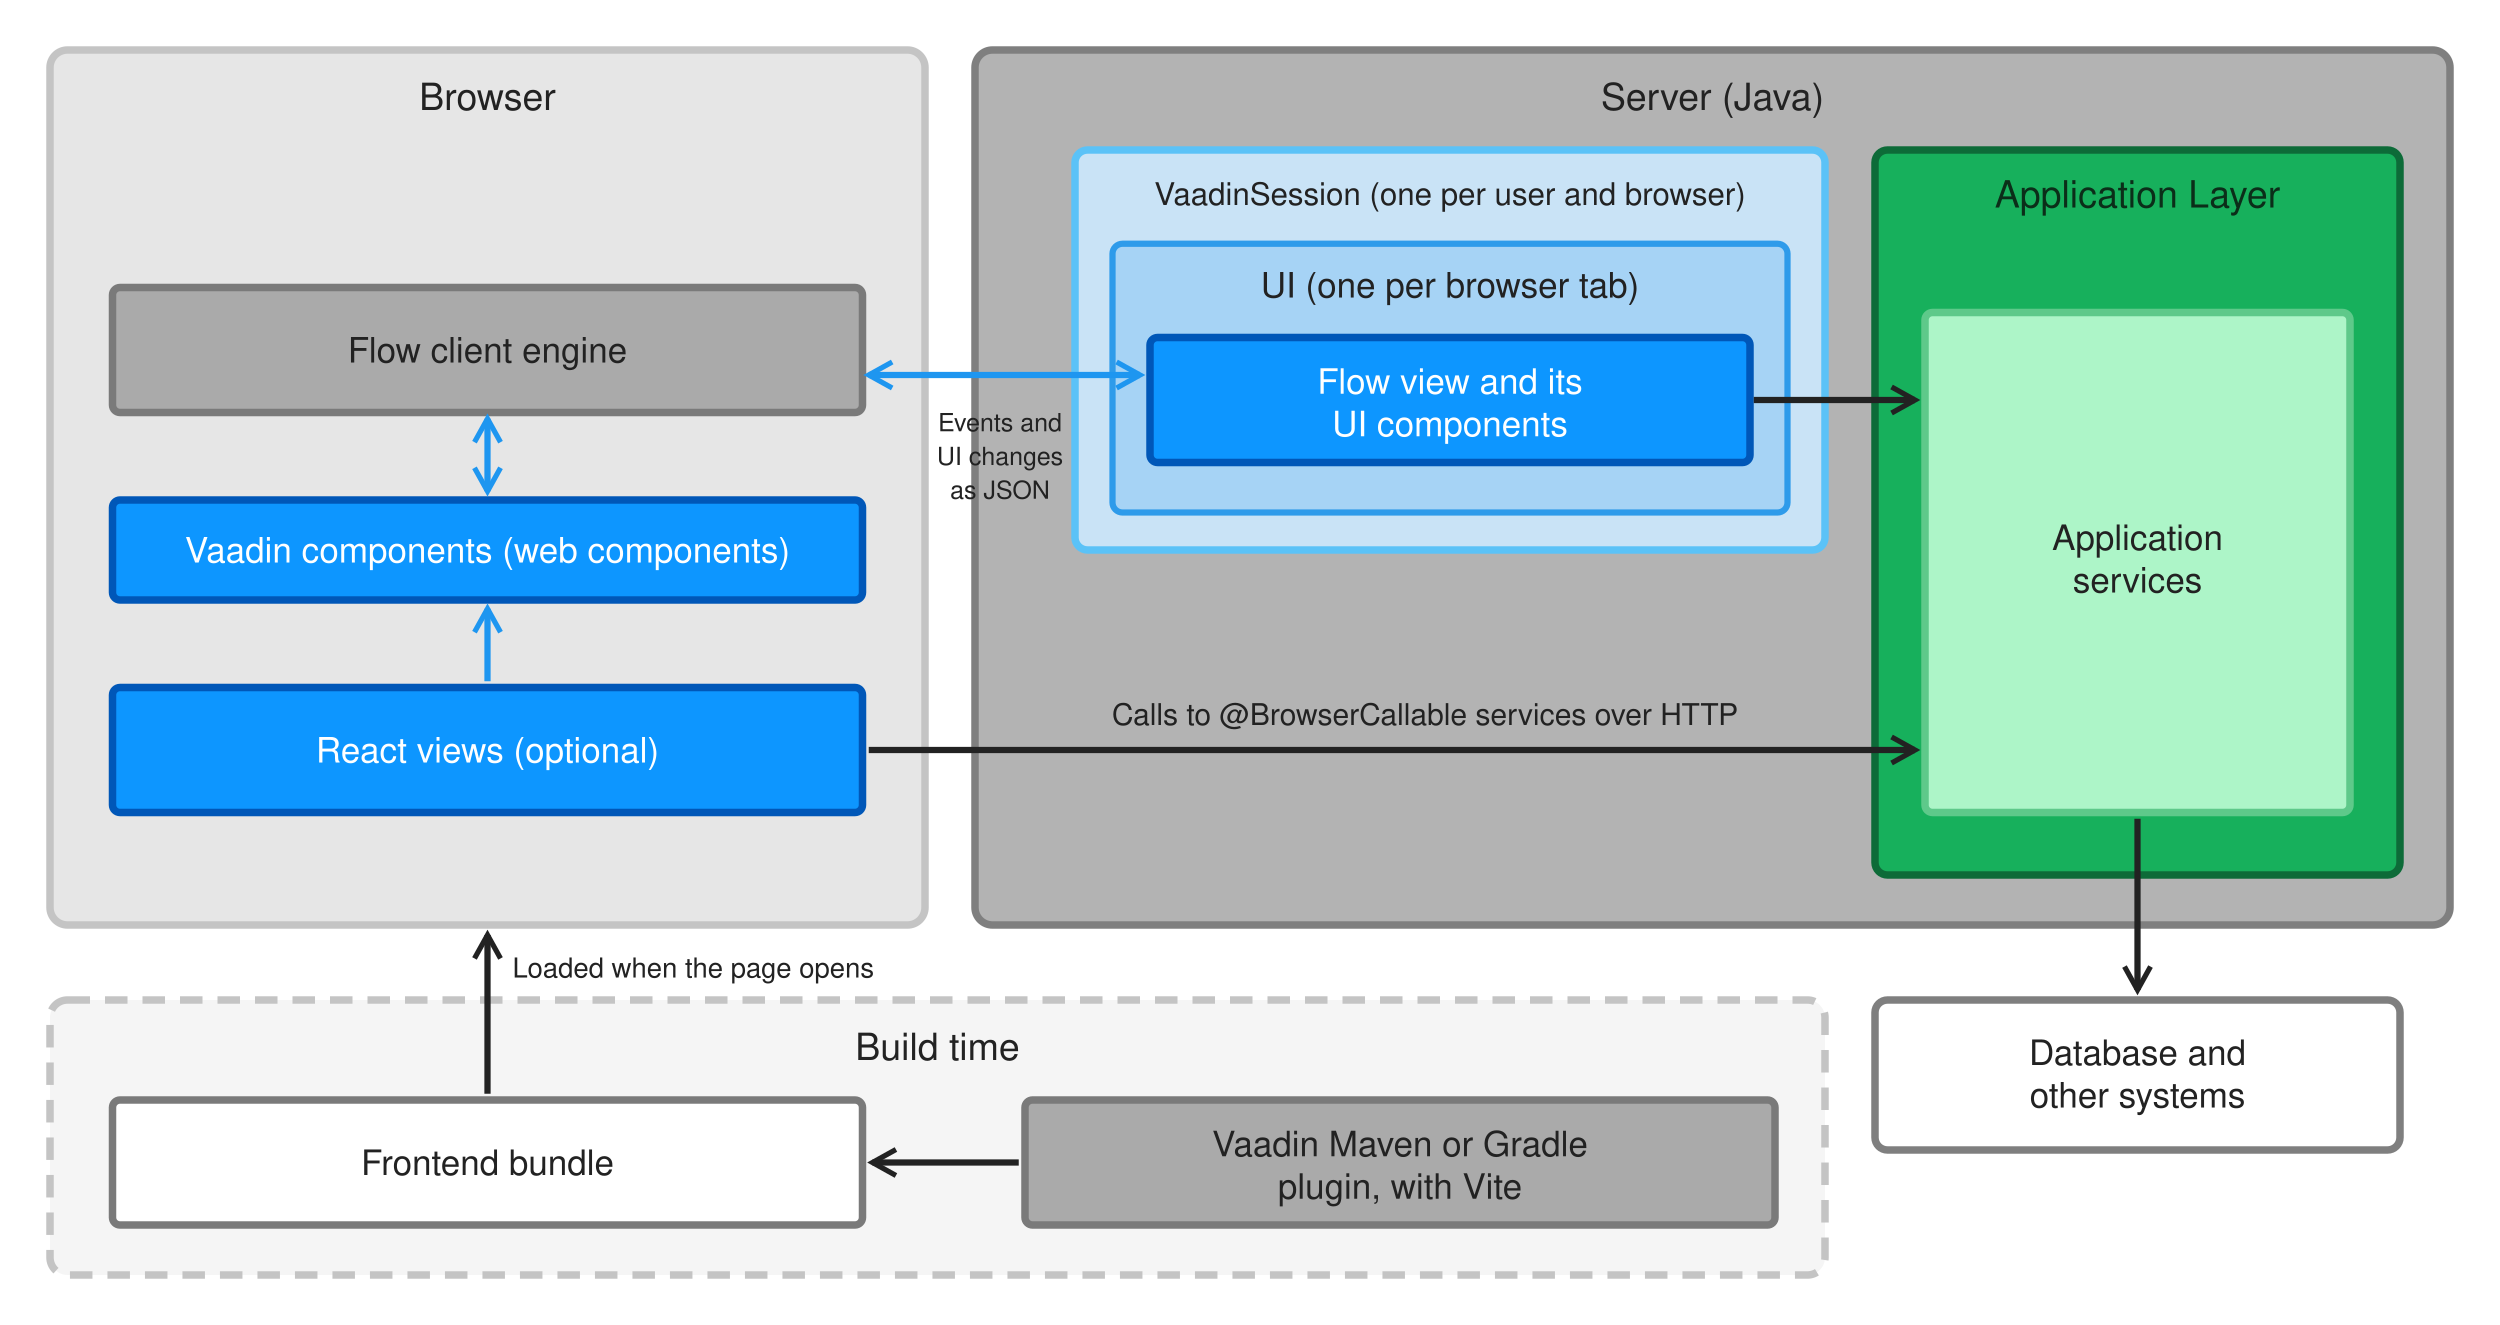
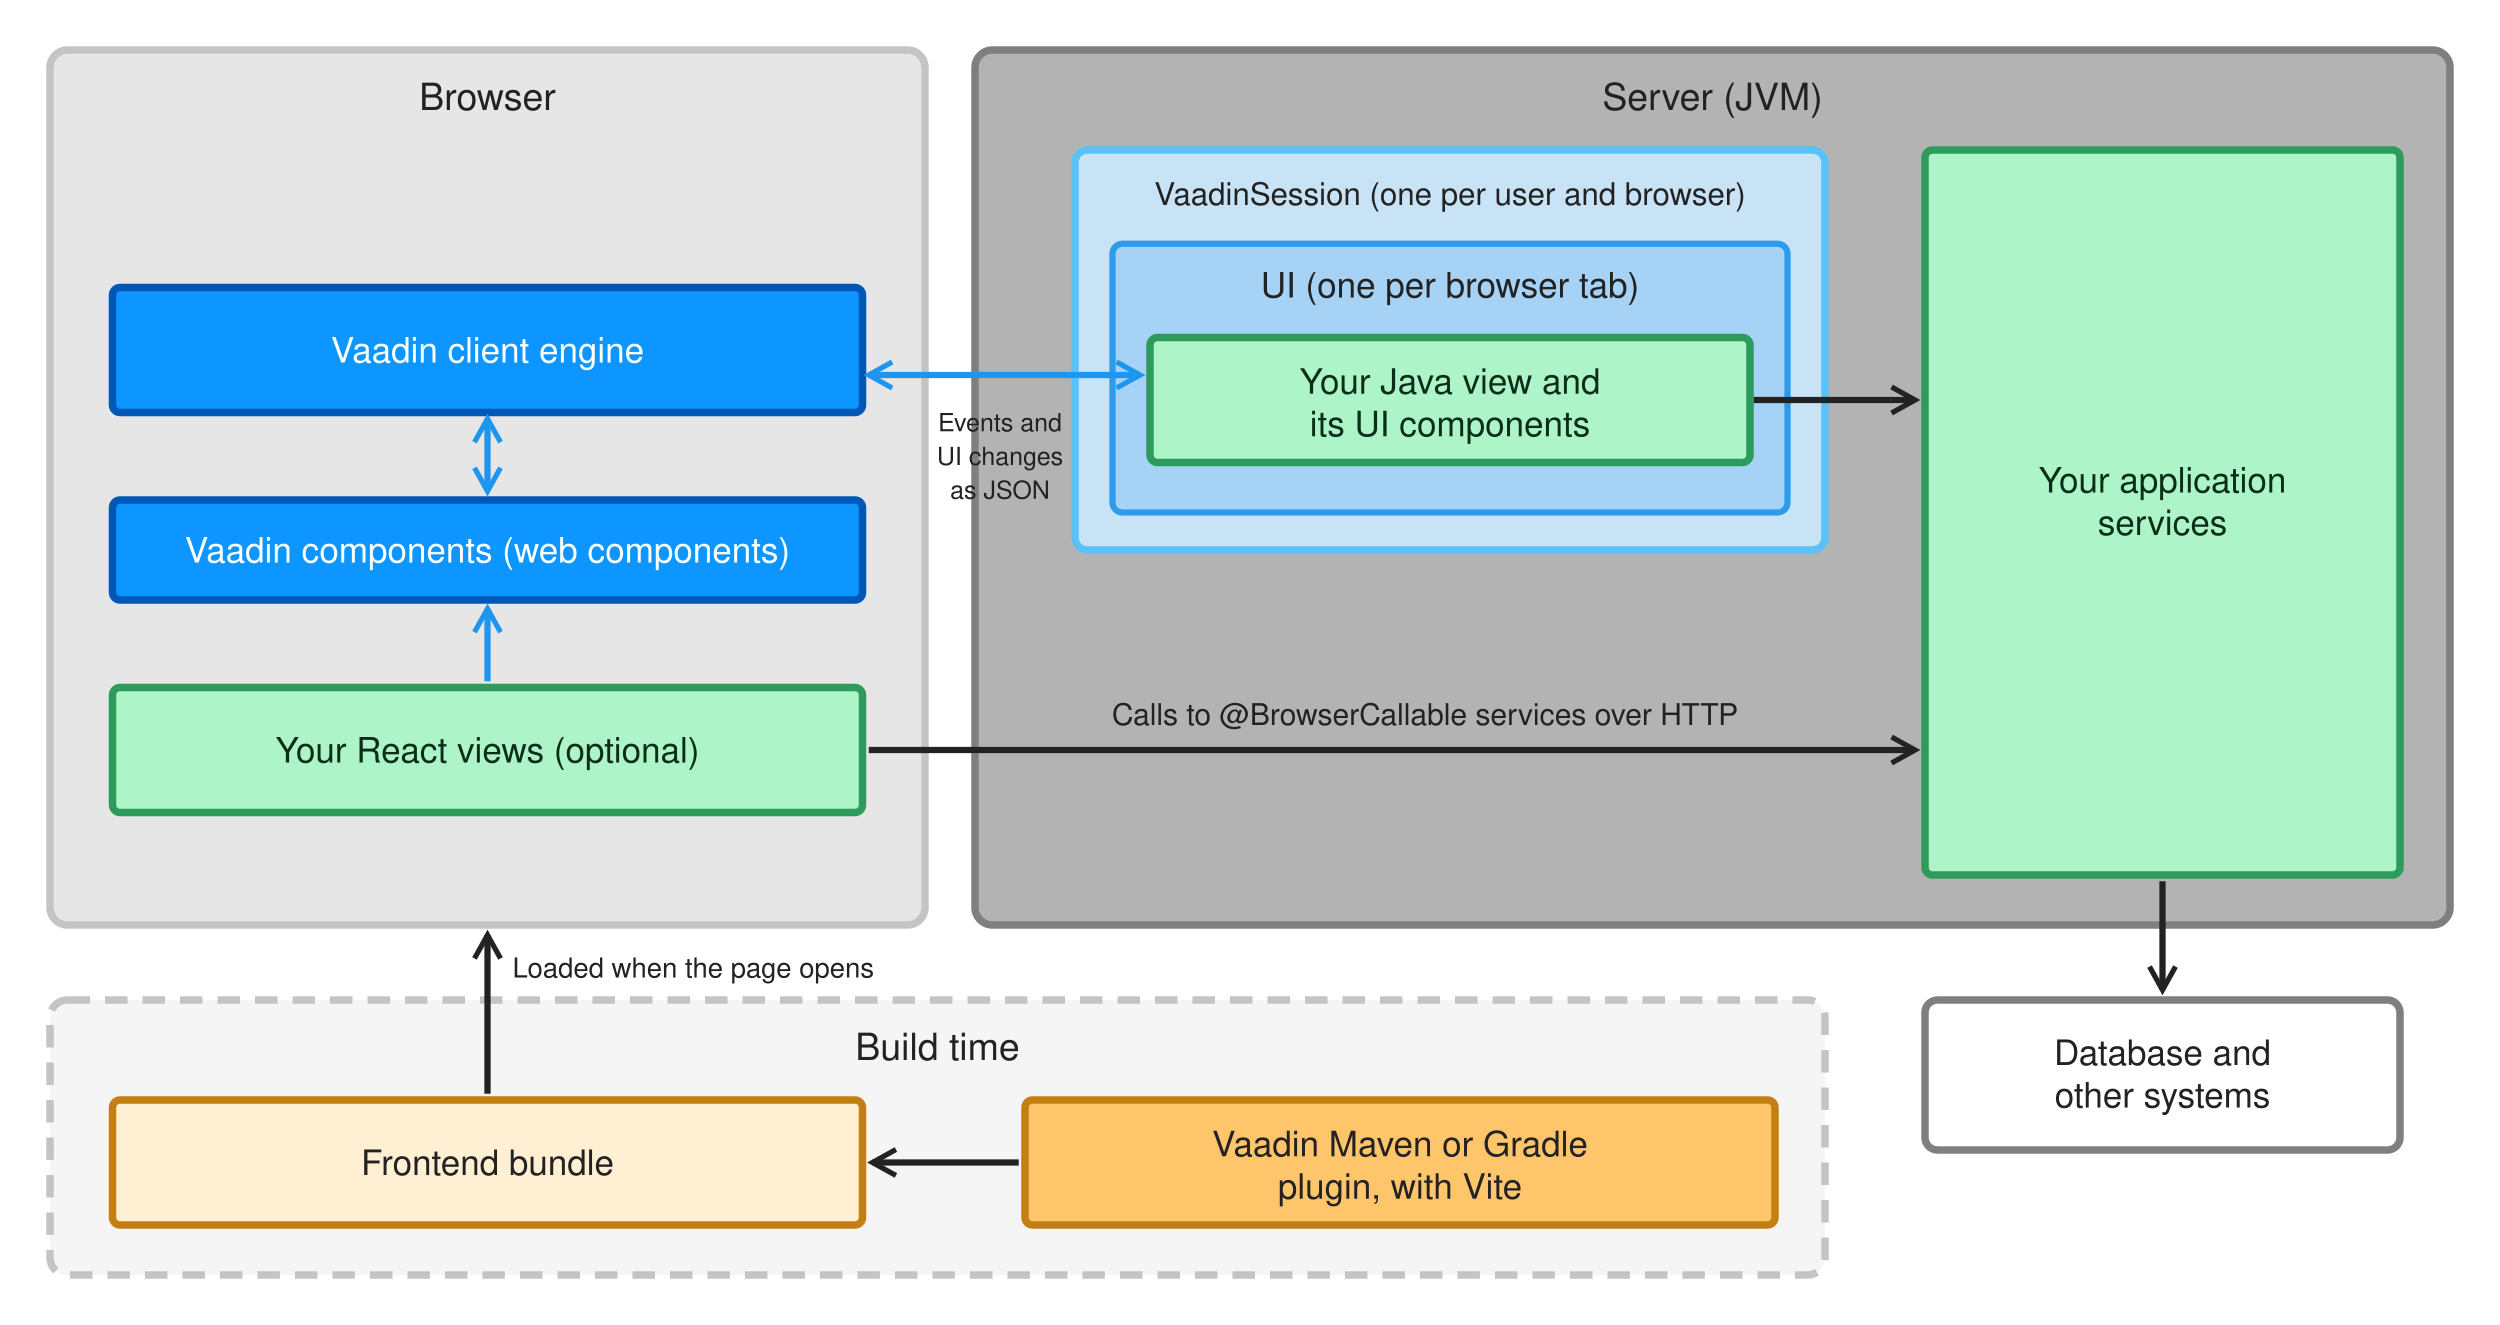
<svg xmlns="http://www.w3.org/2000/svg" width="2000" height="1060" viewBox="0 0 2000 1060" font-family="Helvetica Neue, Helvetica, Arial, sans-serif">
  <defs>
    <marker id="blue" viewBox="0 0 12 12" refX="10" refY="6" markerWidth="5" markerHeight="5" orient="auto-start-reverse">
      <path d="M1,1 L10,6 L1,11" fill="none" stroke="#1E96F0" stroke-width="2" />
    </marker>
    <marker id="dark" viewBox="0 0 12 12" refX="10" refY="6" markerWidth="5" markerHeight="5" orient="auto-start-reverse">
      <path d="M1,1 L10,6 L1,11" fill="none" stroke="#222222" stroke-width="2" />
    </marker>
  </defs>
  <rect width="2000" height="1060" fill="#FFFFFF" />
  <rect x="40" y="40" width="700" height="700" rx="14" fill="#E6E6E6" stroke="#C4C4C4" stroke-width="6" />
  <text x="390" y="88" font-size="30" text-anchor="middle" fill="#222222">Browser</text>
-   <rect x="90" y="230" width="600" height="100" rx="6" fill="#AAAAAA" stroke="#7A7A7A" stroke-width="6" />
-   <text x="390" y="290" font-size="28" text-anchor="middle" fill="#222222">Flow client engine</text>
+   <rect x="90" y="230" width="600" height="100" rx="6" fill="#0D96FF" stroke="#0057B8" stroke-width="6" />
+   <text x="390" y="290" font-size="28" text-anchor="middle" fill="#FFFFFF">Vaadin client engine</text>
  <rect x="90" y="400" width="600" height="80" rx="6" fill="#0D96FF" stroke="#0057B8" stroke-width="6" />
  <text x="390" y="450" font-size="28" text-anchor="middle" fill="#FFFFFF">Vaadin components (web components)</text>
-   <rect x="90" y="550" width="600" height="100" rx="6" fill="#0D96FF" stroke="#0057B8" stroke-width="6" />
-   <text x="390" y="610" font-size="28" text-anchor="middle" fill="#FFFFFF">React views (optional)</text>
+   <rect x="90" y="550" width="600" height="100" rx="6" fill="#ADF5C8" stroke="#2E9A5C" stroke-width="6" />
+   <text x="390" y="610" font-size="28" text-anchor="middle" fill="#0B2E19">Your React views (optional)</text>
  <line x1="390" y1="335" x2="390" y2="393" stroke="#1E96F0" stroke-width="5" marker-start="url(#blue)" marker-end="url(#blue)" />
  <line x1="390" y1="545" x2="390" y2="487" stroke="#1E96F0" stroke-width="5" marker-end="url(#blue)" />
  <rect x="780" y="40" width="1180" height="700" rx="14" fill="#B3B3B3" stroke="#7F7F7F" stroke-width="6" />
-   <text x="1370" y="88" font-size="30" text-anchor="middle" fill="#222222">Server (Java)</text>
+   <text x="1370" y="88" font-size="30" text-anchor="middle" fill="#222222">Server (JVM)</text>
  <rect x="860" y="120" width="600" height="320" rx="10" fill="#C9E3F6" stroke="#5BC2F7" stroke-width="6" />
  <text x="1160" y="164" font-size="25" text-anchor="middle" fill="#222222">VaadinSession (one per user and browser)</text>
  <rect x="890" y="195" width="540" height="215" rx="8" fill="#A6D3F5" stroke="#2E9BEA" stroke-width="5" />
  <text x="1160" y="238" font-size="28" text-anchor="middle" fill="#222222">UI (one per browser tab)</text>
-   <rect x="920" y="270" width="480" height="100" rx="6" fill="#0D96FF" stroke="#0057B8" stroke-width="6" />
-   <text x="1160" y="315" font-size="28" text-anchor="middle" fill="#FFFFFF">Flow view and its</text>
-   <text x="1160" y="349" font-size="28" text-anchor="middle" fill="#FFFFFF">UI components</text>
-   <rect x="1500" y="120" width="420" height="580" rx="10" fill="#17B05C" stroke="#0D6B38" stroke-width="6" />
-   <text x="1710" y="166" font-size="30" text-anchor="middle" fill="#0B2E19">Application Layer</text>
-   <rect x="1540" y="250" width="340" height="400" rx="6" fill="#ADF5C8" stroke="#5EC98A" stroke-width="6" />
-   <text x="1710" y="440" font-size="28" text-anchor="middle" fill="#222222">Application</text>
-   <text x="1710" y="474" font-size="28" text-anchor="middle" fill="#222222">services</text>
+   <rect x="920" y="270" width="480" height="100" rx="6" fill="#ADF5C8" stroke="#2E9A5C" stroke-width="6" />
+   <text x="1160" y="315" font-size="28" text-anchor="middle" fill="#0B2E19">Your Java view and</text>
+   <text x="1160" y="349" font-size="28" text-anchor="middle" fill="#0B2E19">its UI components</text>
+   <rect x="1540" y="120" width="380" height="580" rx="6" fill="#ADF5C8" stroke="#2E9A5C" stroke-width="6" />
+   <text x="1730" y="394" font-size="28" text-anchor="middle" fill="#0B2E19">Your application</text>
+   <text x="1730" y="428" font-size="28" text-anchor="middle" fill="#0B2E19">services</text>
  <line x1="695" y1="300" x2="912" y2="300" stroke="#1E96F0" stroke-width="5" marker-start="url(#blue)" marker-end="url(#blue)" />
  <text x="800" y="345" font-size="20" text-anchor="middle" fill="#222222">Events and</text>
  <text x="800" y="372" font-size="20" text-anchor="middle" fill="#222222">UI changes</text>
  <text x="800" y="399" font-size="20" text-anchor="middle" fill="#222222">as JSON</text>
  <line x1="1403" y1="320" x2="1532" y2="320" stroke="#222222" stroke-width="5" marker-end="url(#dark)" />
  <line x1="695" y1="600" x2="1532" y2="600" stroke="#222222" stroke-width="5" marker-end="url(#dark)" />
  <text x="1140" y="580" font-size="24" text-anchor="middle" fill="#222222">Calls to @BrowserCallable services over HTTP</text>
-   <rect x="1500" y="800" width="420" height="120" rx="10" fill="#FFFFFF" stroke="#7F7F7F" stroke-width="6" />
-   <text x="1710" y="852" font-size="28" text-anchor="middle" fill="#222222">Database and</text>
-   <text x="1710" y="886" font-size="28" text-anchor="middle" fill="#222222">other systems</text>
-   <line x1="1710" y1="655" x2="1710" y2="792" stroke="#222222" stroke-width="5" marker-end="url(#dark)" />
+   <rect x="1540" y="800" width="380" height="120" rx="10" fill="#FFFFFF" stroke="#7F7F7F" stroke-width="6" />
+   <text x="1730" y="852" font-size="28" text-anchor="middle" fill="#222222">Database and</text>
+   <text x="1730" y="886" font-size="28" text-anchor="middle" fill="#222222">other systems</text>
+   <line x1="1730" y1="705" x2="1730" y2="792" stroke="#222222" stroke-width="5" marker-end="url(#dark)" />
  <rect x="40" y="800" width="1420" height="220" rx="14" fill="#F5F5F5" stroke="#C4C4C4" stroke-width="6" stroke-dasharray="18 12" />
  <text x="750" y="848" font-size="30" text-anchor="middle" fill="#222222">Build time</text>
-   <rect x="90" y="880" width="600" height="100" rx="6" fill="#FFFFFF" stroke="#7A7A7A" stroke-width="6" />
+   <rect x="90" y="880" width="600" height="100" rx="6" fill="#FFEFD3" stroke="#C47F12" stroke-width="6" />
  <text x="390" y="940" font-size="28" text-anchor="middle" fill="#222222">Frontend bundle</text>
-   <rect x="820" y="880" width="600" height="100" rx="6" fill="#AAAAAA" stroke="#7A7A7A" stroke-width="6" />
+   <rect x="820" y="880" width="600" height="100" rx="6" fill="#FFC56B" stroke="#C47F12" stroke-width="6" />
  <text x="1120" y="925" font-size="28" text-anchor="middle" fill="#222222">Vaadin Maven or Gradle</text>
  <text x="1120" y="959" font-size="28" text-anchor="middle" fill="#222222">plugin, with Vite</text>
  <line x1="815" y1="930" x2="698" y2="930" stroke="#222222" stroke-width="5" marker-end="url(#dark)" />
  <line x1="390" y1="875" x2="390" y2="748" stroke="#222222" stroke-width="5" marker-end="url(#dark)" />
  <text x="410" y="782" font-size="22" fill="#222222">Loaded when the page opens</text>
</svg>
